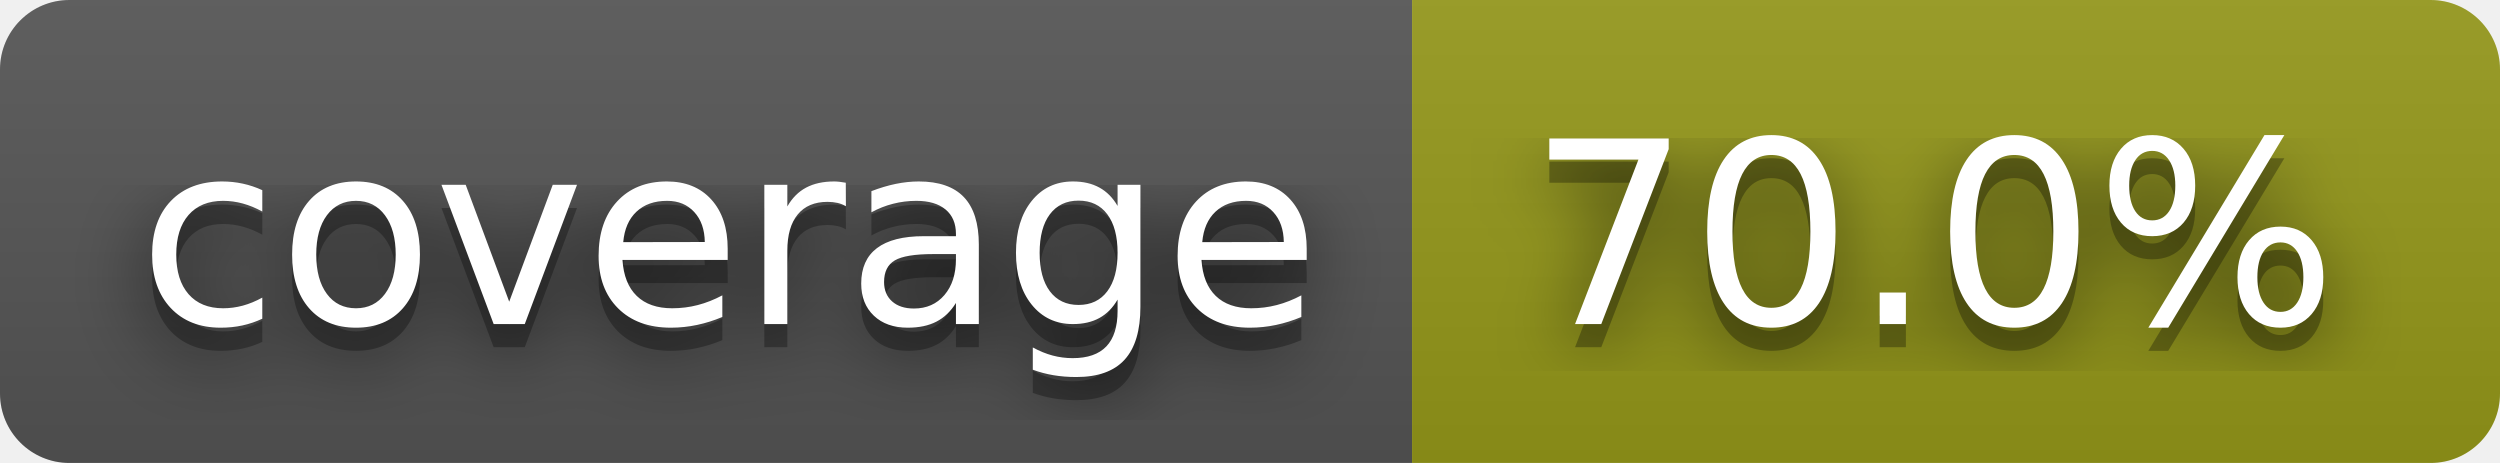
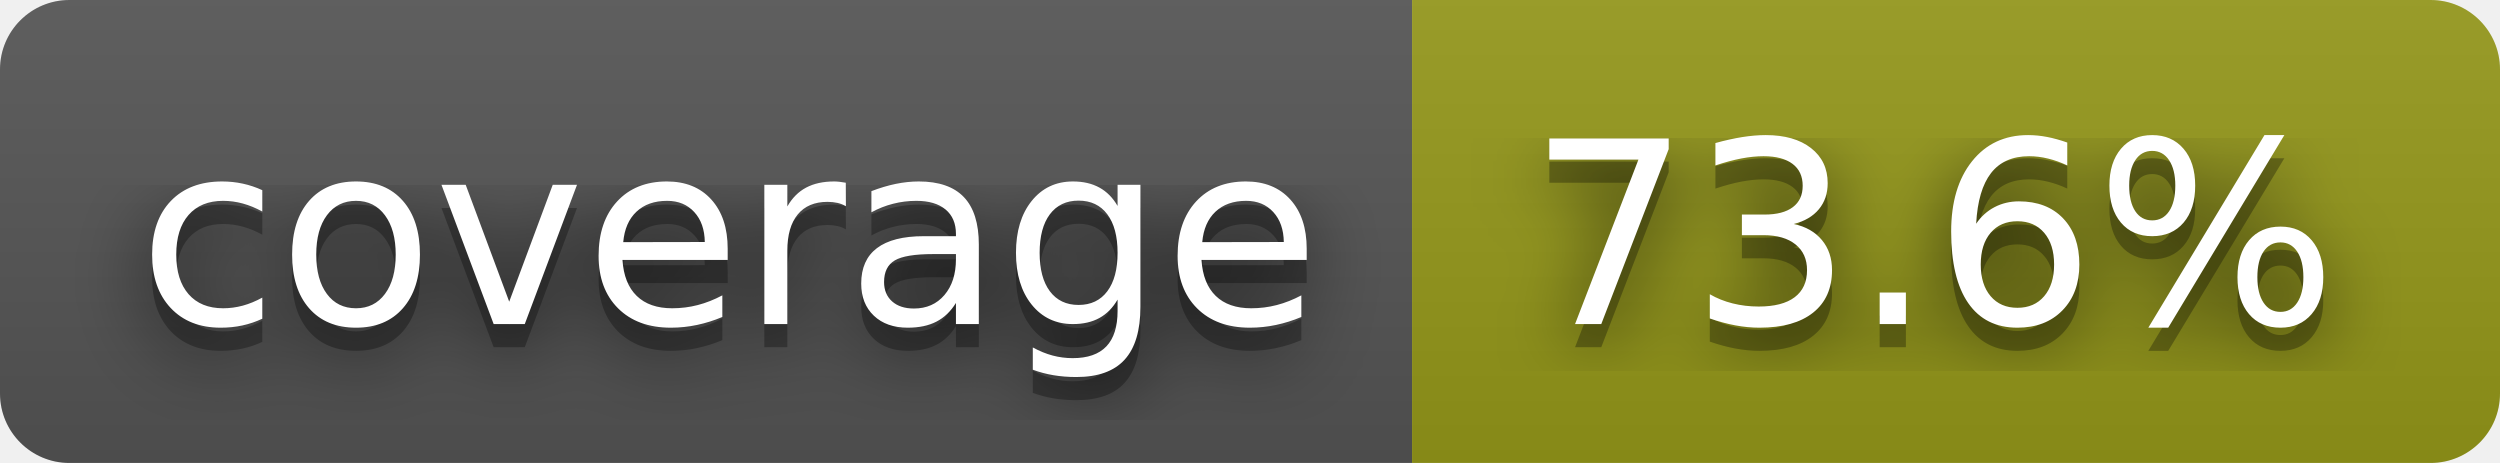
- <svg xmlns="http://www.w3.org/2000/svg" width="108" height="20" role="img" aria-label="coverage: 70.0%">
+ <svg xmlns="http://www.w3.org/2000/svg" width="108" height="20" role="img" aria-label="coverage: 73.6%">
  <filter id="blur">
    <feGaussianBlur stdDeviation="16" />
  </filter>
  <linearGradient id="s" x2="0" y2="100%">
    <stop offset="0" stop-color="#bbb" stop-opacity=".1" />
    <stop offset="1" stop-opacity=".1" />
  </linearGradient>
  <clipPath id="r">
    <rect width="108" height="20" rx="3" />
  </clipPath>
  <g clip-path="url(#r)">
    <rect width="61" height="20" fill="#555" />
    <rect x="61" width="47" height="20" fill="#95991a" />
    <rect width="108" height="20" fill="url(#s)" />
  </g>
  <g fill="#fff" text-anchor="middle" font-family="Verdana,Geneva,DejaVu Sans,sans-serif" text-rendering="geometricPrecision" font-size="110">
    <g transform="scale(.1)">
      <g aria-hidden="true" fill="#010101">
        <text x="315" y="150" fill-opacity=".8" filter="url(#blur)" textLength="510">coverage</text>
        <text x="315" y="150" fill-opacity=".3" textLength="510">coverage</text>
      </g>
      <text x="315" y="140" textLength="510">coverage</text>
    </g>
    <g transform="scale(.1)">
      <g aria-hidden="true" fill="#010101">
-         <text x="835" y="150" fill-opacity=".8" filter="url(#blur)" textLength="370">70.0%</text>
-         <text x="835" y="150" fill-opacity=".3" textLength="370">70.0%</text>
+         <text x="835" y="150" fill-opacity=".8" filter="url(#blur)" textLength="370">73.6%</text>
+         <text x="835" y="150" fill-opacity=".3" textLength="370">73.6%</text>
      </g>
-       <text x="835" y="140" textLength="370">70.0%</text>
+       <text x="835" y="140" textLength="370">73.6%</text>
    </g>
  </g>
</svg>
